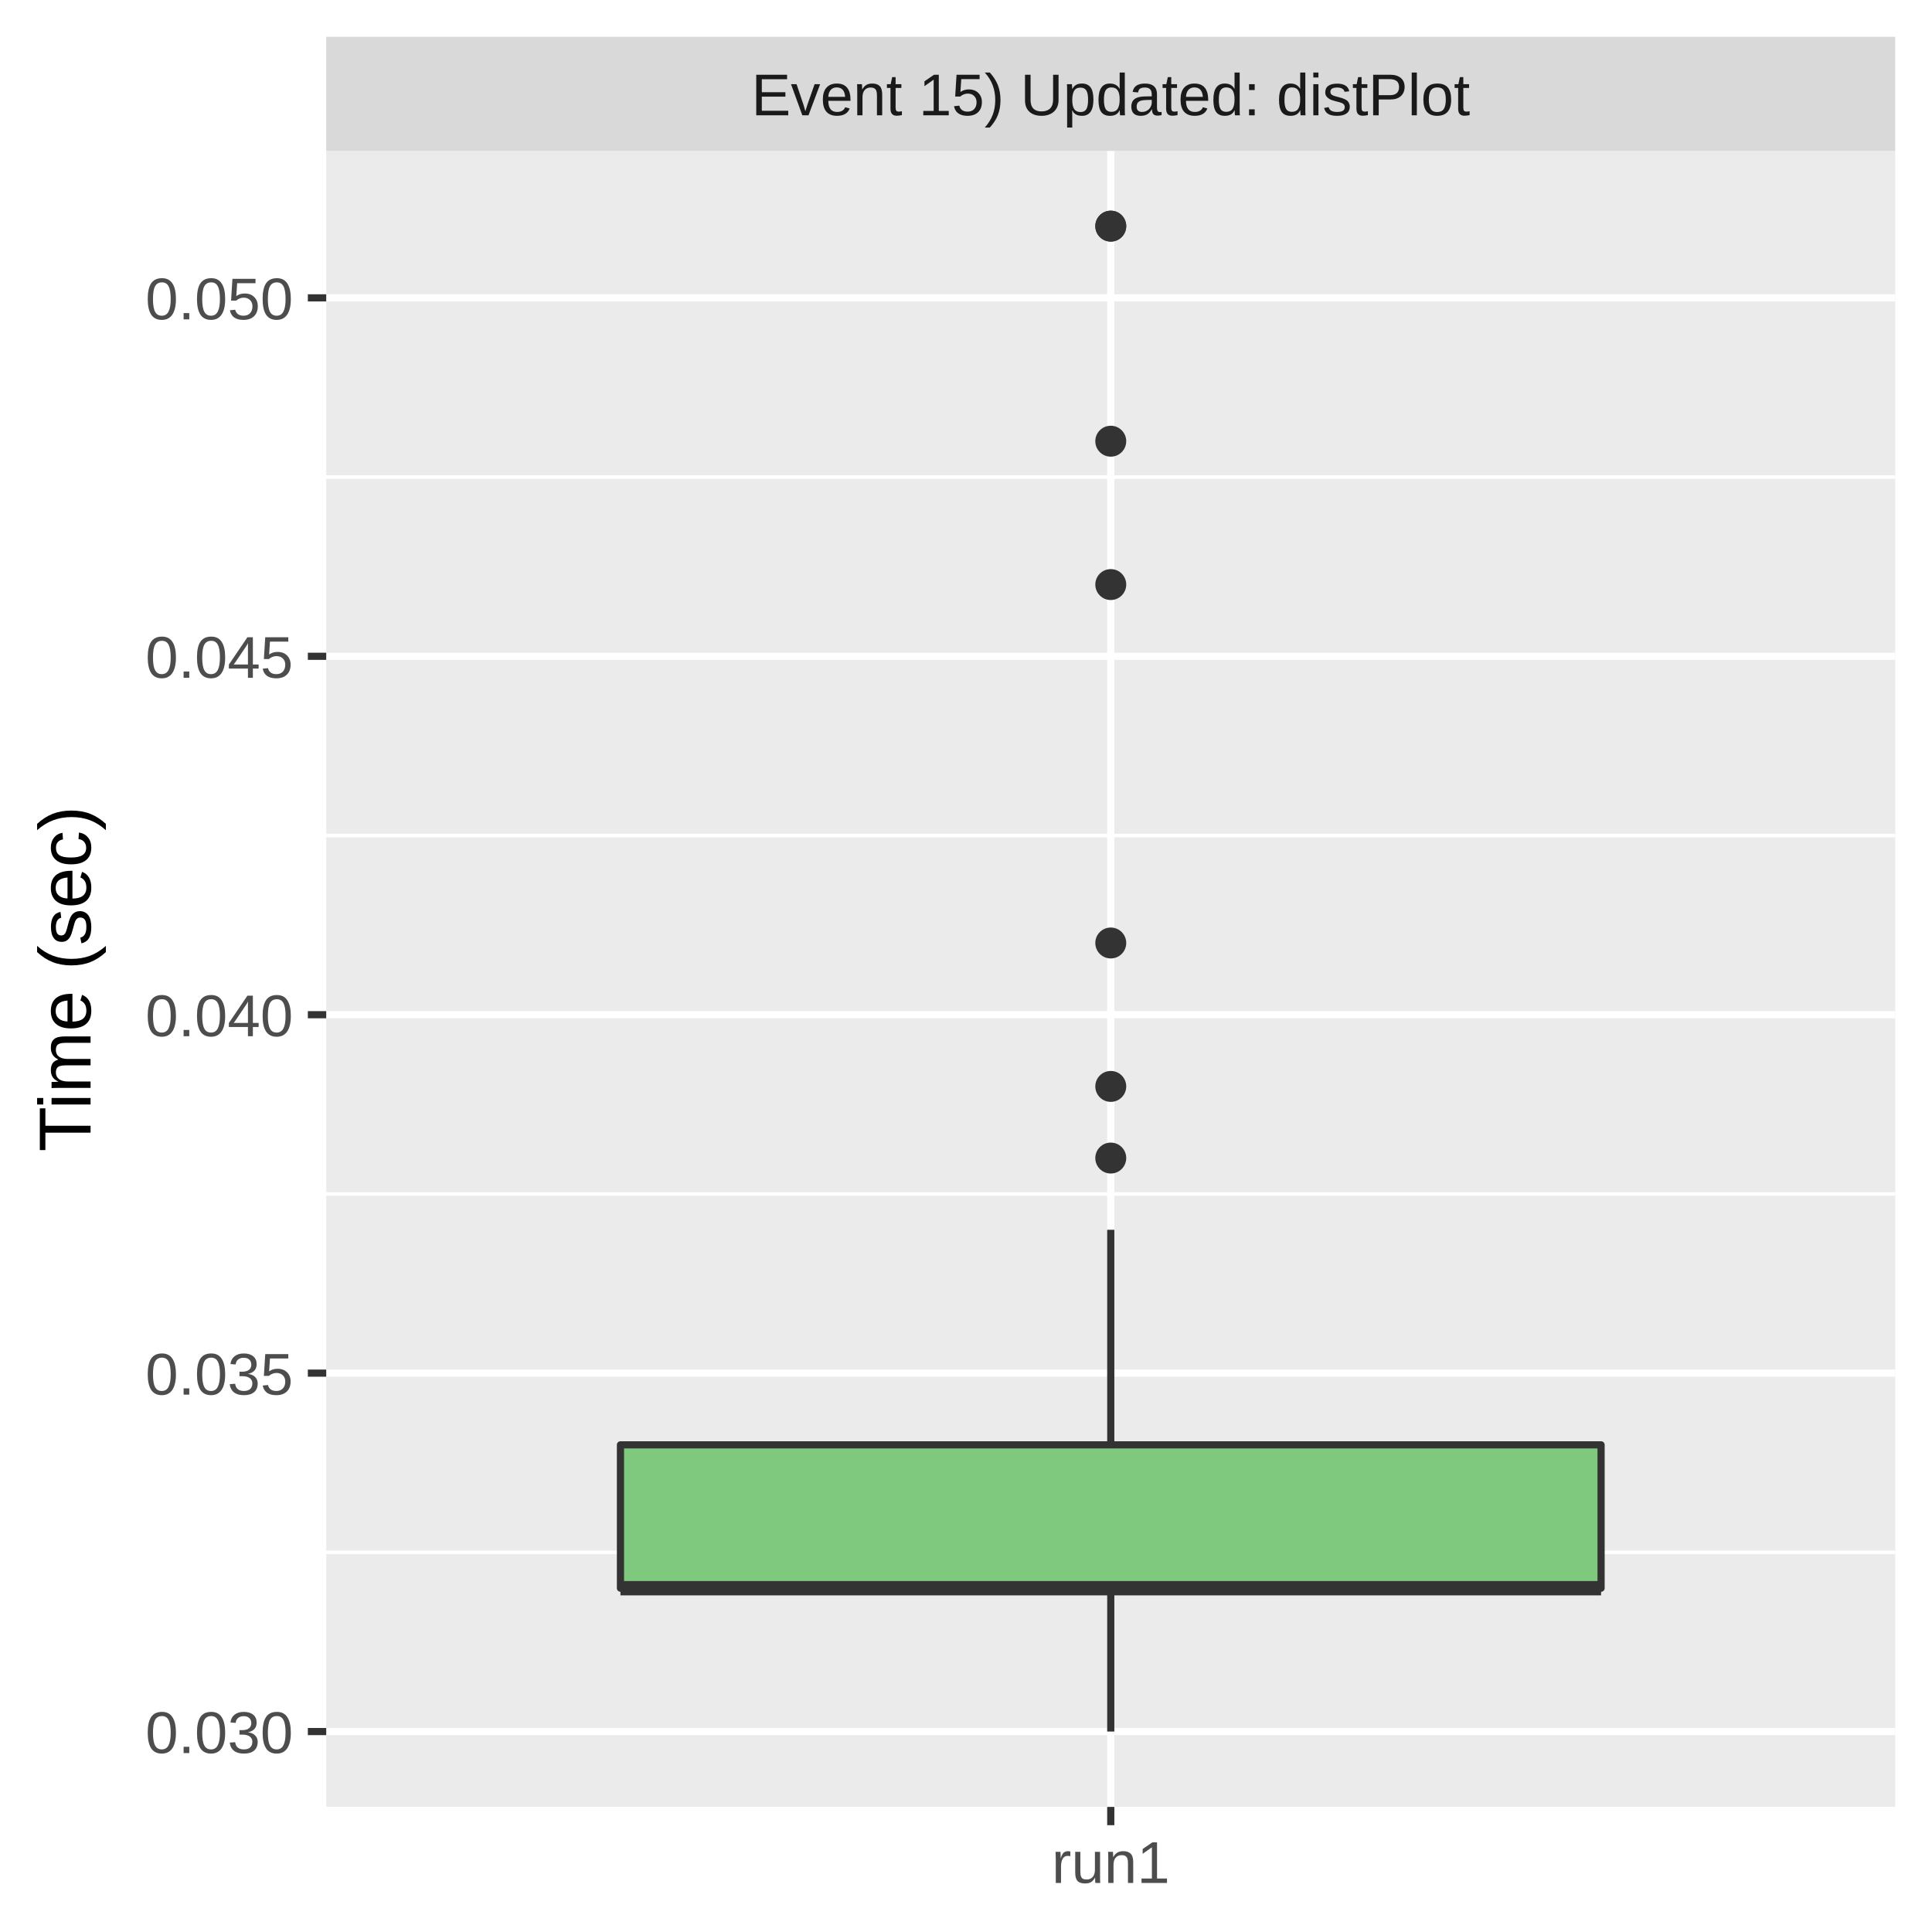
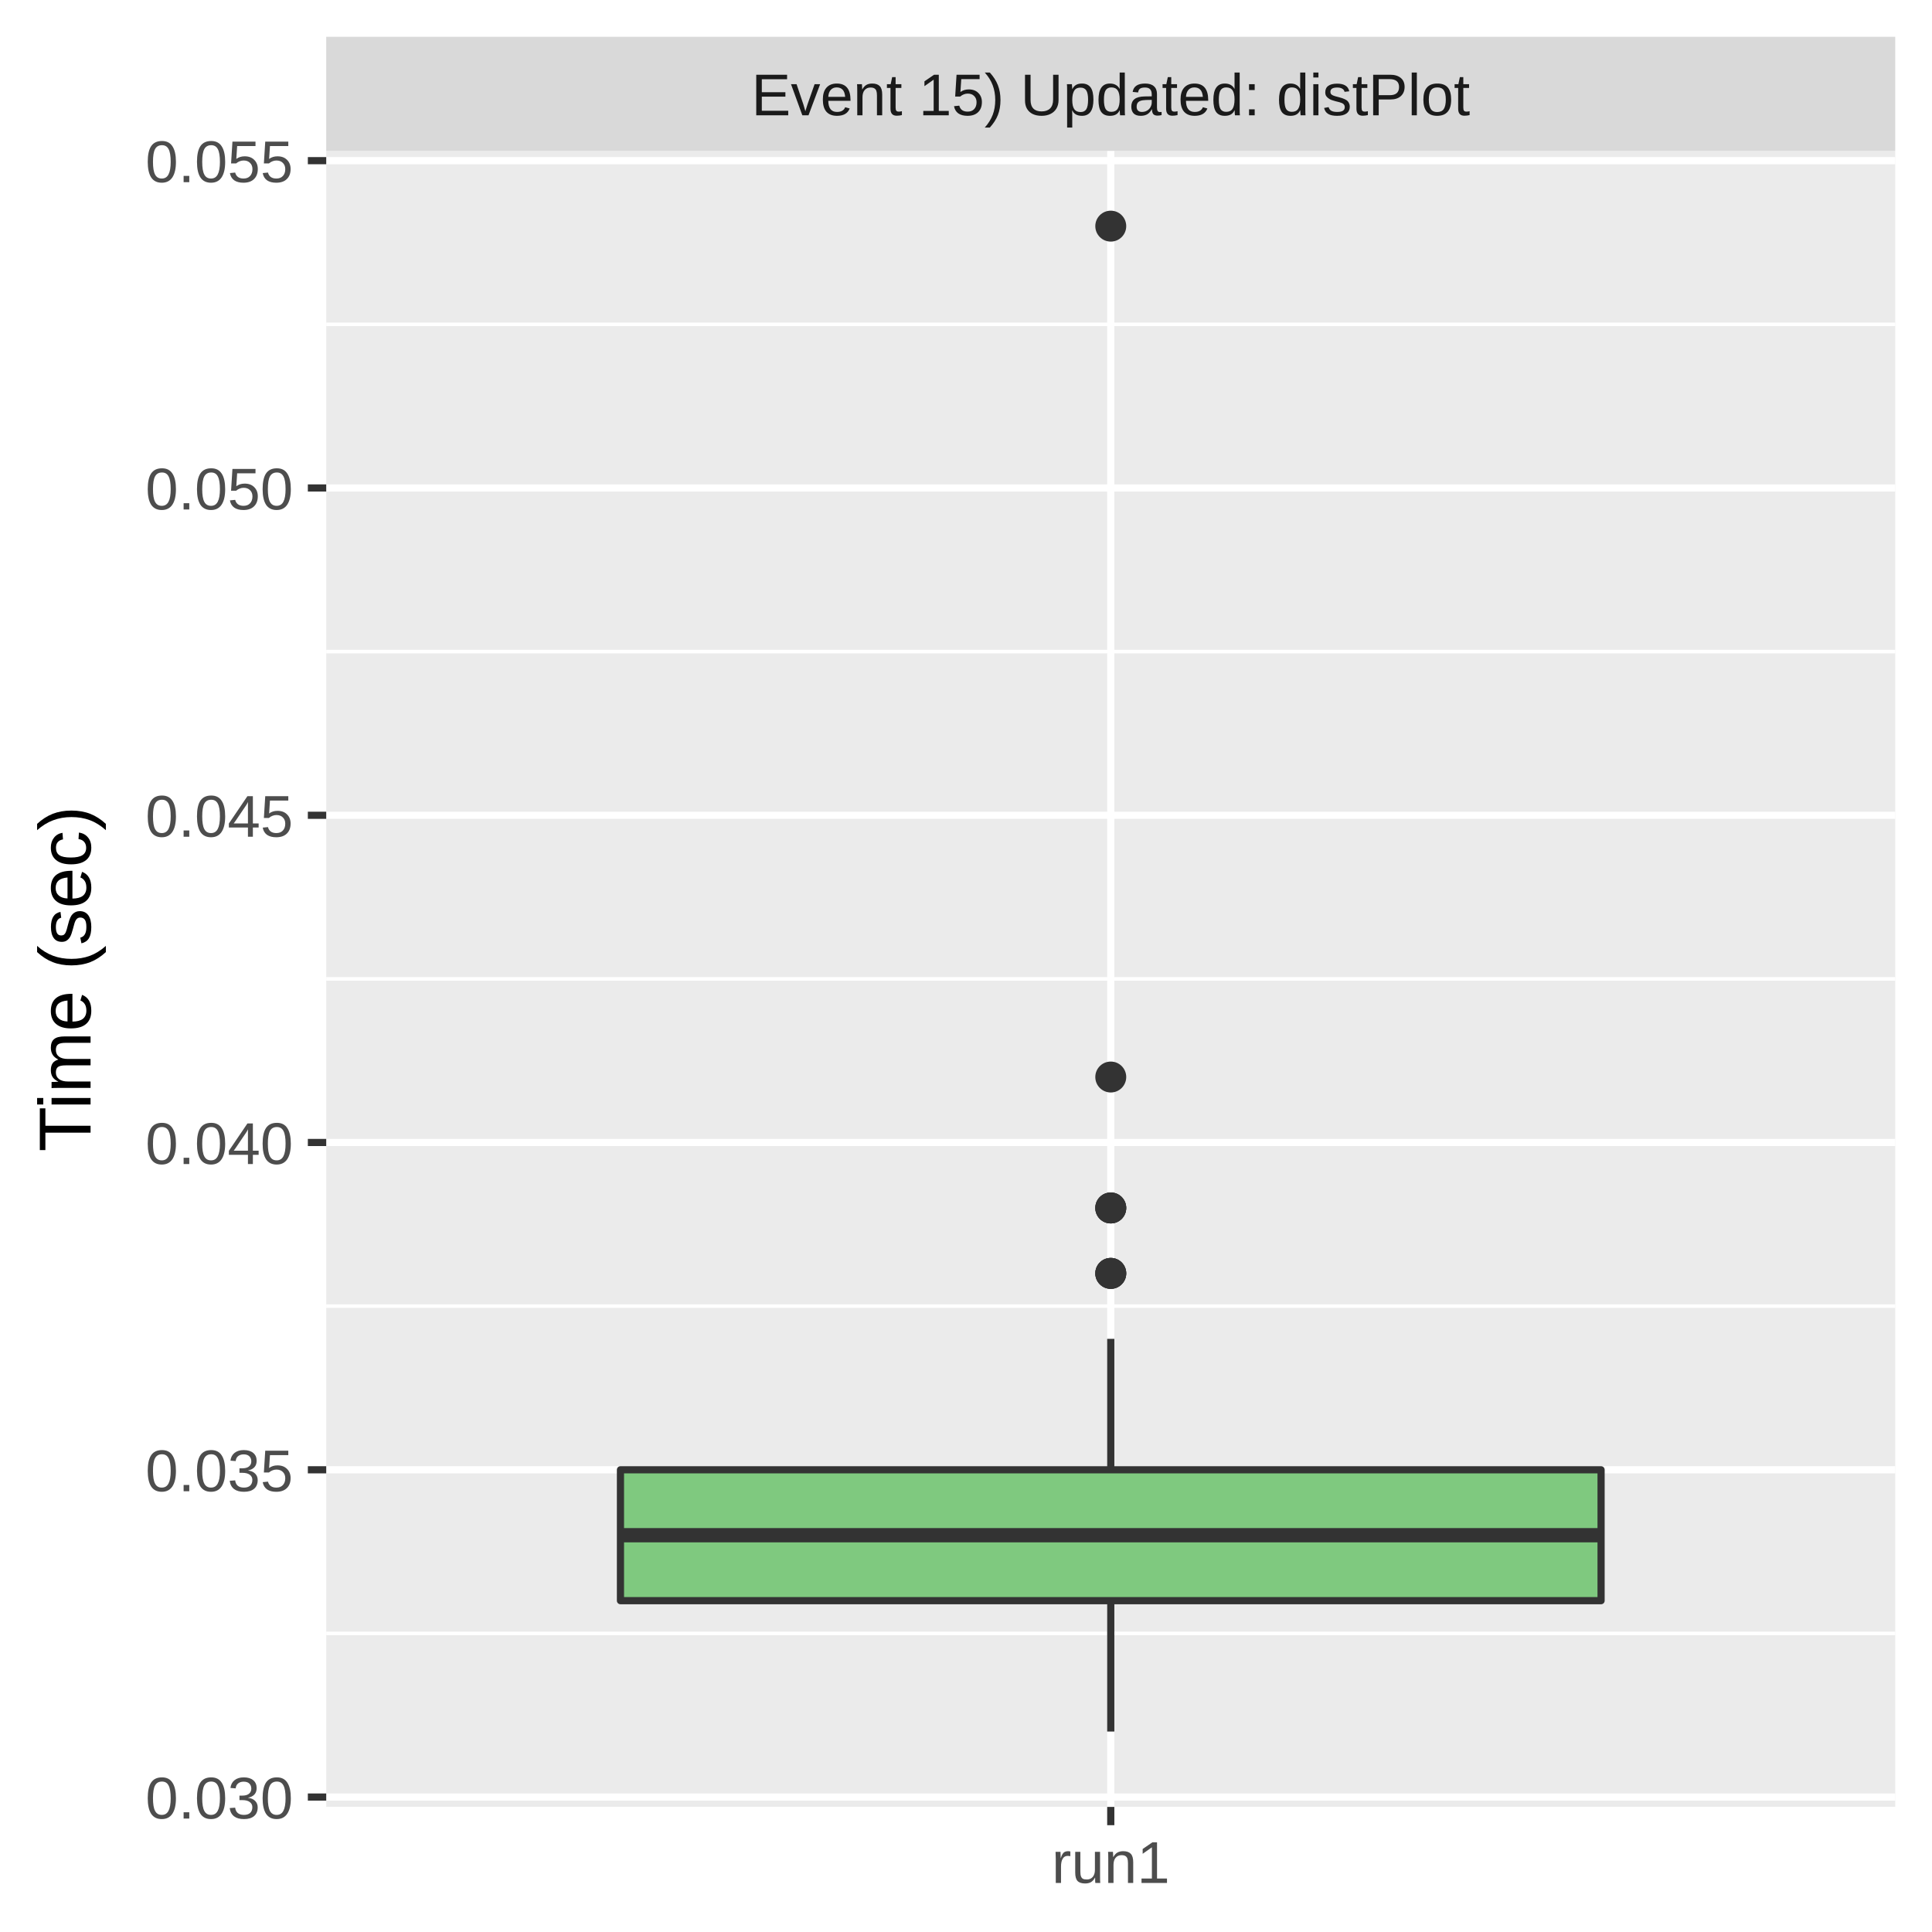
<svg xmlns="http://www.w3.org/2000/svg" class="svglite" width="288.00pt" height="288.00pt" viewBox="0 0 288.00 288.00">
  <defs>
    <style type="text/css">
    .svglite line, .svglite polyline, .svglite polygon, .svglite path, .svglite rect, .svglite circle {
      fill: none;
      stroke: #000000;
      stroke-linecap: round;
      stroke-linejoin: round;
      stroke-miterlimit: 10.00;
    }
    .svglite text {
      white-space: pre;
    }
  </style>
  </defs>
  <rect width="100%" height="100%" style="stroke: none; fill: #FFFFFF;" />
  <defs>
    <clipPath id="cpMC4wMHwyODguMDB8MC4wMHwyODguMDA=">
      <rect x="0.00" y="0.00" width="288.00" height="288.00" />
    </clipPath>
  </defs>
  <g clip-path="url(#cpMC4wMHwyODguMDB8MC4wMHwyODguMDA=)">
    <rect x="0.00" y="0.00" width="288.00" height="288.00" style="stroke-width: 1.07; stroke: #FFFFFF; fill: #FFFFFF;" />
  </g>
  <defs>
    <clipPath id="cpNDguNjN8MjgyLjUyfDIyLjQ5fDI2OS4zNQ==">
      <rect x="48.63" y="22.49" width="233.89" height="246.85" />
    </clipPath>
  </defs>
  <g clip-path="url(#cpNDguNjN8MjgyLjUyfDIyLjQ5fDI2OS4zNQ==)">
    <rect x="48.63" y="22.49" width="233.89" height="246.85" style="stroke-width: 1.07; stroke: none; fill: #EBEBEB;" />
-     <polyline points="48.63,231.41 282.52,231.41 " style="stroke-width: 0.53; stroke: #FFFFFF; stroke-linecap: butt;" />
-     <polyline points="48.63,177.98 282.52,177.98 " style="stroke-width: 0.53; stroke: #FFFFFF; stroke-linecap: butt;" />
-     <polyline points="48.63,124.55 282.52,124.55 " style="stroke-width: 0.53; stroke: #FFFFFF; stroke-linecap: butt;" />
-     <polyline points="48.63,71.11 282.52,71.11 " style="stroke-width: 0.53; stroke: #FFFFFF; stroke-linecap: butt;" />
-     <polyline points="48.63,258.12 282.52,258.12 " style="stroke-width: 1.07; stroke: #FFFFFF; stroke-linecap: butt;" />
-     <polyline points="48.63,204.69 282.52,204.69 " style="stroke-width: 1.07; stroke: #FFFFFF; stroke-linecap: butt;" />
-     <polyline points="48.63,151.26 282.52,151.26 " style="stroke-width: 1.07; stroke: #FFFFFF; stroke-linecap: butt;" />
-     <polyline points="48.63,97.83 282.52,97.83 " style="stroke-width: 1.07; stroke: #FFFFFF; stroke-linecap: butt;" />
-     <polyline points="48.63,44.40 282.52,44.40 " style="stroke-width: 1.07; stroke: #FFFFFF; stroke-linecap: butt;" />
+     <polyline points="48.63,243.49 282.52,243.49 " style="stroke-width: 0.53; stroke: #FFFFFF; stroke-linecap: butt;" />
+     <polyline points="48.63,194.70 282.52,194.70 " style="stroke-width: 0.53; stroke: #FFFFFF; stroke-linecap: butt;" />
+     <polyline points="48.63,145.92 282.52,145.92 " style="stroke-width: 0.53; stroke: #FFFFFF; stroke-linecap: butt;" />
+     <polyline points="48.63,97.13 282.52,97.13 " style="stroke-width: 0.53; stroke: #FFFFFF; stroke-linecap: butt;" />
+     <polyline points="48.63,48.35 282.52,48.35 " style="stroke-width: 0.53; stroke: #FFFFFF; stroke-linecap: butt;" />
+     <polyline points="48.63,267.88 282.52,267.88 " style="stroke-width: 1.07; stroke: #FFFFFF; stroke-linecap: butt;" />
+     <polyline points="48.63,219.10 282.52,219.10 " style="stroke-width: 1.07; stroke: #FFFFFF; stroke-linecap: butt;" />
+     <polyline points="48.63,170.31 282.52,170.31 " style="stroke-width: 1.07; stroke: #FFFFFF; stroke-linecap: butt;" />
+     <polyline points="48.63,121.53 282.52,121.53 " style="stroke-width: 1.07; stroke: #FFFFFF; stroke-linecap: butt;" />
+     <polyline points="48.63,72.74 282.52,72.74 " style="stroke-width: 1.07; stroke: #FFFFFF; stroke-linecap: butt;" />
+     <polyline points="48.63,23.95 282.52,23.95 " style="stroke-width: 1.07; stroke: #FFFFFF; stroke-linecap: butt;" />
    <polyline points="165.58,269.35 165.58,22.49 " style="stroke-width: 1.07; stroke: #FFFFFF; stroke-linecap: butt;" />
-     <circle cx="165.58" cy="87.14" r="1.95" style="stroke-width: 0.71; stroke: #333333; fill: #333333;" />
-     <circle cx="165.58" cy="161.95" r="1.95" style="stroke-width: 0.71; stroke: #333333; fill: #333333;" />
-     <circle cx="165.58" cy="172.63" r="1.95" style="stroke-width: 0.71; stroke: #333333; fill: #333333;" />
+     <circle cx="165.58" cy="189.82" r="1.95" style="stroke-width: 0.71; stroke: #333333; fill: #333333;" />
+     <circle cx="165.58" cy="189.82" r="1.95" style="stroke-width: 0.71; stroke: #333333; fill: #333333;" />
+     <circle cx="165.58" cy="180.07" r="1.95" style="stroke-width: 0.71; stroke: #333333; fill: #333333;" />
+     <circle cx="165.58" cy="180.07" r="1.95" style="stroke-width: 0.71; stroke: #333333; fill: #333333;" />
    <circle cx="165.58" cy="33.71" r="1.95" style="stroke-width: 0.71; stroke: #333333; fill: #333333;" />
-     <circle cx="165.58" cy="140.57" r="1.95" style="stroke-width: 0.71; stroke: #333333; fill: #333333;" />
-     <circle cx="165.58" cy="65.77" r="1.95" style="stroke-width: 0.71; stroke: #333333; fill: #333333;" />
-     <circle cx="165.58" cy="33.71" r="1.95" style="stroke-width: 0.71; stroke: #333333; fill: #333333;" />
-     <line x1="165.58" y1="215.38" x2="165.58" y2="183.32" style="stroke-width: 1.07; stroke: #333333; stroke-linecap: butt;" />
-     <line x1="165.58" y1="236.75" x2="165.58" y2="258.12" style="stroke-width: 1.07; stroke: #333333; stroke-linecap: butt;" />
-     <polygon points="92.49,215.38 92.49,236.75 238.67,236.75 238.67,215.38 92.49,215.38 " style="stroke-width: 1.07; stroke: #333333; fill: #7FC97F;" />
-     <line x1="92.49" y1="236.75" x2="238.67" y2="236.75" style="stroke-width: 2.13; stroke: #333333; stroke-linecap: butt;" />
+     <circle cx="165.58" cy="189.82" r="1.95" style="stroke-width: 0.71; stroke: #333333; fill: #333333;" />
+     <circle cx="165.58" cy="160.55" r="1.95" style="stroke-width: 0.71; stroke: #333333; fill: #333333;" />
+     <circle cx="165.58" cy="180.07" r="1.95" style="stroke-width: 0.71; stroke: #333333; fill: #333333;" />
+     <line x1="165.58" y1="219.10" x2="165.58" y2="199.58" style="stroke-width: 1.07; stroke: #333333; stroke-linecap: butt;" />
+     <line x1="165.58" y1="238.61" x2="165.58" y2="258.12" style="stroke-width: 1.07; stroke: #333333; stroke-linecap: butt;" />
+     <polygon points="92.49,219.10 92.49,238.61 238.67,238.61 238.67,219.10 92.49,219.10 " style="stroke-width: 1.07; stroke: #333333; fill: #7FC97F;" />
+     <line x1="92.49" y1="228.85" x2="238.67" y2="228.85" style="stroke-width: 2.13; stroke: #333333; stroke-linecap: butt;" />
  </g>
  <g clip-path="url(#cpMC4wMHwyODguMDB8MC4wMHwyODguMDA=)">
</g>
  <defs>
    <clipPath id="cpNDguNjN8MjgyLjUyfDUuNDh8MjIuNDk=">
      <rect x="48.63" y="5.48" width="233.89" height="17.01" />
    </clipPath>
  </defs>
  <g clip-path="url(#cpNDguNjN8MjgyLjUyfDUuNDh8MjIuNDk=)">
    <rect x="48.63" y="5.48" width="233.89" height="17.01" style="stroke-width: 1.07; stroke: none; fill: #D9D9D9;" />
    <text x="165.58" y="17.19" text-anchor="middle" style="font-size: 8.80px;fill: #1A1A1A; font-family: &quot;Liberation Sans&quot;;" textLength="121.28px" lengthAdjust="spacingAndGlyphs">Event 15) Updated: distPlot</text>
  </g>
  <g clip-path="url(#cpMC4wMHwyODguMDB8MC4wMHwyODguMDA=)">
    <polyline points="165.58,272.08 165.58,269.35 " style="stroke-width: 1.07; stroke: #333333; stroke-linecap: butt;" />
    <text x="165.58" y="280.69" text-anchor="middle" style="font-size: 8.80px;fill: #4D4D4D; font-family: &quot;Liberation Sans&quot;;" textLength="20.35px" lengthAdjust="spacingAndGlyphs">run1</text>
-     <text x="43.70" y="261.33" text-anchor="end" style="font-size: 8.80px;fill: #4D4D4D; font-family: &quot;Liberation Sans&quot;;" textLength="25.17px" lengthAdjust="spacingAndGlyphs">0.030</text>
-     <text x="43.70" y="207.90" text-anchor="end" style="font-size: 8.80px;fill: #4D4D4D; font-family: &quot;Liberation Sans&quot;;" textLength="25.17px" lengthAdjust="spacingAndGlyphs">0.035</text>
-     <text x="43.70" y="154.47" text-anchor="end" style="font-size: 8.80px;fill: #4D4D4D; font-family: &quot;Liberation Sans&quot;;" textLength="25.17px" lengthAdjust="spacingAndGlyphs">0.040</text>
-     <text x="43.70" y="101.04" text-anchor="end" style="font-size: 8.80px;fill: #4D4D4D; font-family: &quot;Liberation Sans&quot;;" textLength="25.17px" lengthAdjust="spacingAndGlyphs">0.045</text>
-     <text x="43.70" y="47.61" text-anchor="end" style="font-size: 8.80px;fill: #4D4D4D; font-family: &quot;Liberation Sans&quot;;" textLength="25.17px" lengthAdjust="spacingAndGlyphs">0.050</text>
-     <polyline points="45.89,258.12 48.63,258.12 " style="stroke-width: 1.07; stroke: #333333; stroke-linecap: butt;" />
-     <polyline points="45.89,204.69 48.63,204.69 " style="stroke-width: 1.07; stroke: #333333; stroke-linecap: butt;" />
-     <polyline points="45.89,151.26 48.63,151.26 " style="stroke-width: 1.07; stroke: #333333; stroke-linecap: butt;" />
-     <polyline points="45.89,97.83 48.63,97.83 " style="stroke-width: 1.07; stroke: #333333; stroke-linecap: butt;" />
-     <polyline points="45.89,44.40 48.63,44.40 " style="stroke-width: 1.07; stroke: #333333; stroke-linecap: butt;" />
+     <text x="43.70" y="271.09" text-anchor="end" style="font-size: 8.80px;fill: #4D4D4D; font-family: &quot;Liberation Sans&quot;;" textLength="25.17px" lengthAdjust="spacingAndGlyphs">0.030</text>
+     <text x="43.70" y="222.30" text-anchor="end" style="font-size: 8.80px;fill: #4D4D4D; font-family: &quot;Liberation Sans&quot;;" textLength="25.17px" lengthAdjust="spacingAndGlyphs">0.035</text>
+     <text x="43.70" y="173.52" text-anchor="end" style="font-size: 8.80px;fill: #4D4D4D; font-family: &quot;Liberation Sans&quot;;" textLength="25.17px" lengthAdjust="spacingAndGlyphs">0.040</text>
+     <text x="43.70" y="124.73" text-anchor="end" style="font-size: 8.80px;fill: #4D4D4D; font-family: &quot;Liberation Sans&quot;;" textLength="25.17px" lengthAdjust="spacingAndGlyphs">0.045</text>
+     <text x="43.70" y="75.95" text-anchor="end" style="font-size: 8.80px;fill: #4D4D4D; font-family: &quot;Liberation Sans&quot;;" textLength="25.17px" lengthAdjust="spacingAndGlyphs">0.050</text>
+     <text x="43.70" y="27.16" text-anchor="end" style="font-size: 8.80px;fill: #4D4D4D; font-family: &quot;Liberation Sans&quot;;" textLength="25.17px" lengthAdjust="spacingAndGlyphs">0.055</text>
+     <polyline points="45.89,267.88 48.63,267.88 " style="stroke-width: 1.07; stroke: #333333; stroke-linecap: butt;" />
+     <polyline points="45.89,219.10 48.63,219.10 " style="stroke-width: 1.07; stroke: #333333; stroke-linecap: butt;" />
+     <polyline points="45.89,170.31 48.63,170.31 " style="stroke-width: 1.07; stroke: #333333; stroke-linecap: butt;" />
+     <polyline points="45.89,121.53 48.63,121.53 " style="stroke-width: 1.07; stroke: #333333; stroke-linecap: butt;" />
+     <polyline points="45.89,72.74 48.63,72.74 " style="stroke-width: 1.07; stroke: #333333; stroke-linecap: butt;" />
+     <polyline points="45.89,23.95 48.63,23.95 " style="stroke-width: 1.07; stroke: #333333; stroke-linecap: butt;" />
    <text transform="translate(13.50,145.92) rotate(-90)" text-anchor="middle" style="font-size: 11.00px; font-family: &quot;Liberation Sans&quot;;" textLength="57.55px" lengthAdjust="spacingAndGlyphs">Time (sec)</text>
  </g>
</svg>
